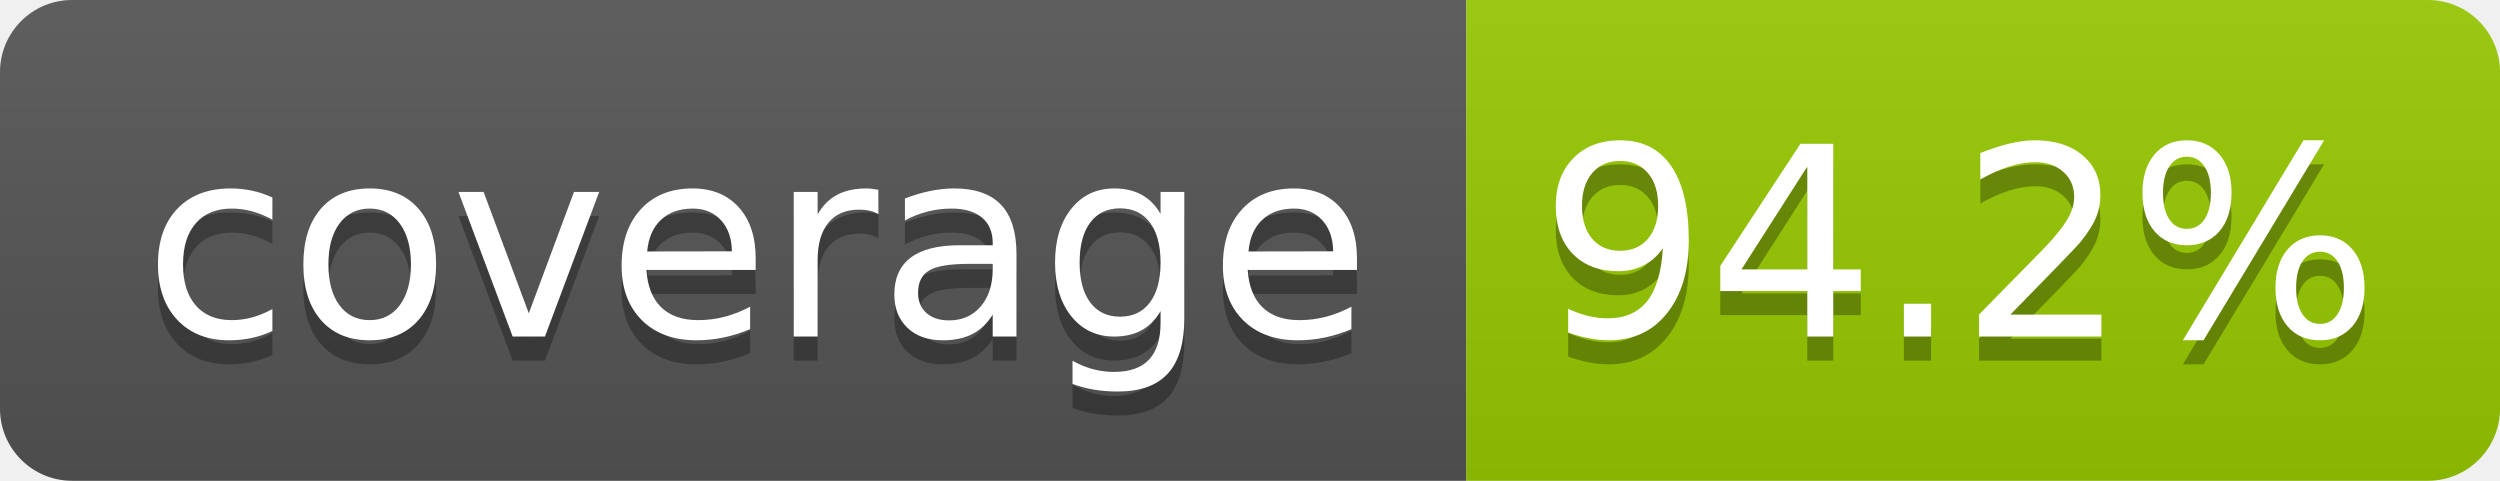
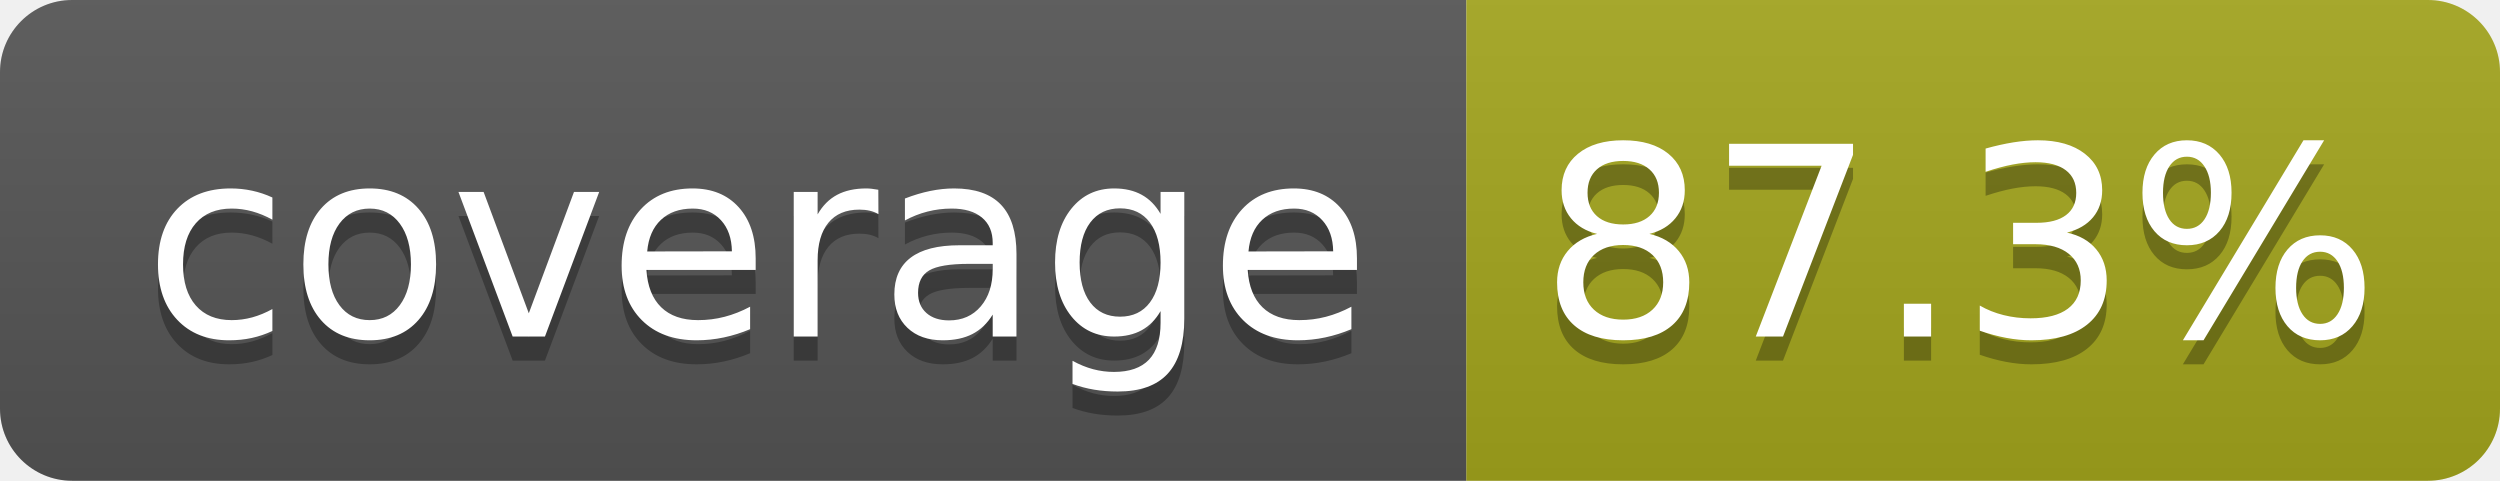
- <svg xmlns="http://www.w3.org/2000/svg" width="104" height="20" role="img" aria-label="coverage: 94.2%">
+ <svg xmlns="http://www.w3.org/2000/svg" width="104" height="20" role="img" aria-label="coverage: 87.3%">
  <linearGradient id="s" x2="0" y2="100%">
    <stop offset="0" stop-color="#bbb" stop-opacity=".1" />
    <stop offset="1" stop-opacity=".1" />
  </linearGradient>
  <clipPath id="r">
    <rect width="104" height="20" rx="3" fill="#fff" />
  </clipPath>
  <g clip-path="url(#r)">
    <rect width="61" height="20" fill="#555" />
-     <rect x="61" width="43" height="20" fill="#97ca00" />
+     <rect x="61" width="43" height="20" fill="#a4a61d" />
    <rect width="104" height="20" fill="url(#s)" />
  </g>
  <g fill="#fff" text-anchor="middle" font-family="Verdana,Geneva,DejaVu Sans,sans-serif" text-rendering="geometricPrecision" font-size="110">
    <text aria-hidden="true" x="315" y="150" fill="#010101" fill-opacity=".3" transform="scale(.1)" textLength="510">coverage</text>
    <text x="315" y="140" transform="scale(.1)" fill="#fff" textLength="510">coverage</text>
-     <text aria-hidden="true" x="815" y="150" fill="#010101" fill-opacity=".3" transform="scale(.1)" textLength="330">94.2%</text>
-     <text x="815" y="140" transform="scale(.1)" fill="#fff" textLength="330">94.2%</text>
+     <text aria-hidden="true" x="815" y="150" fill="#010101" fill-opacity=".3" transform="scale(.1)" textLength="330">87.3%</text>
+     <text x="815" y="140" transform="scale(.1)" fill="#fff" textLength="330">87.3%</text>
  </g>
</svg>
